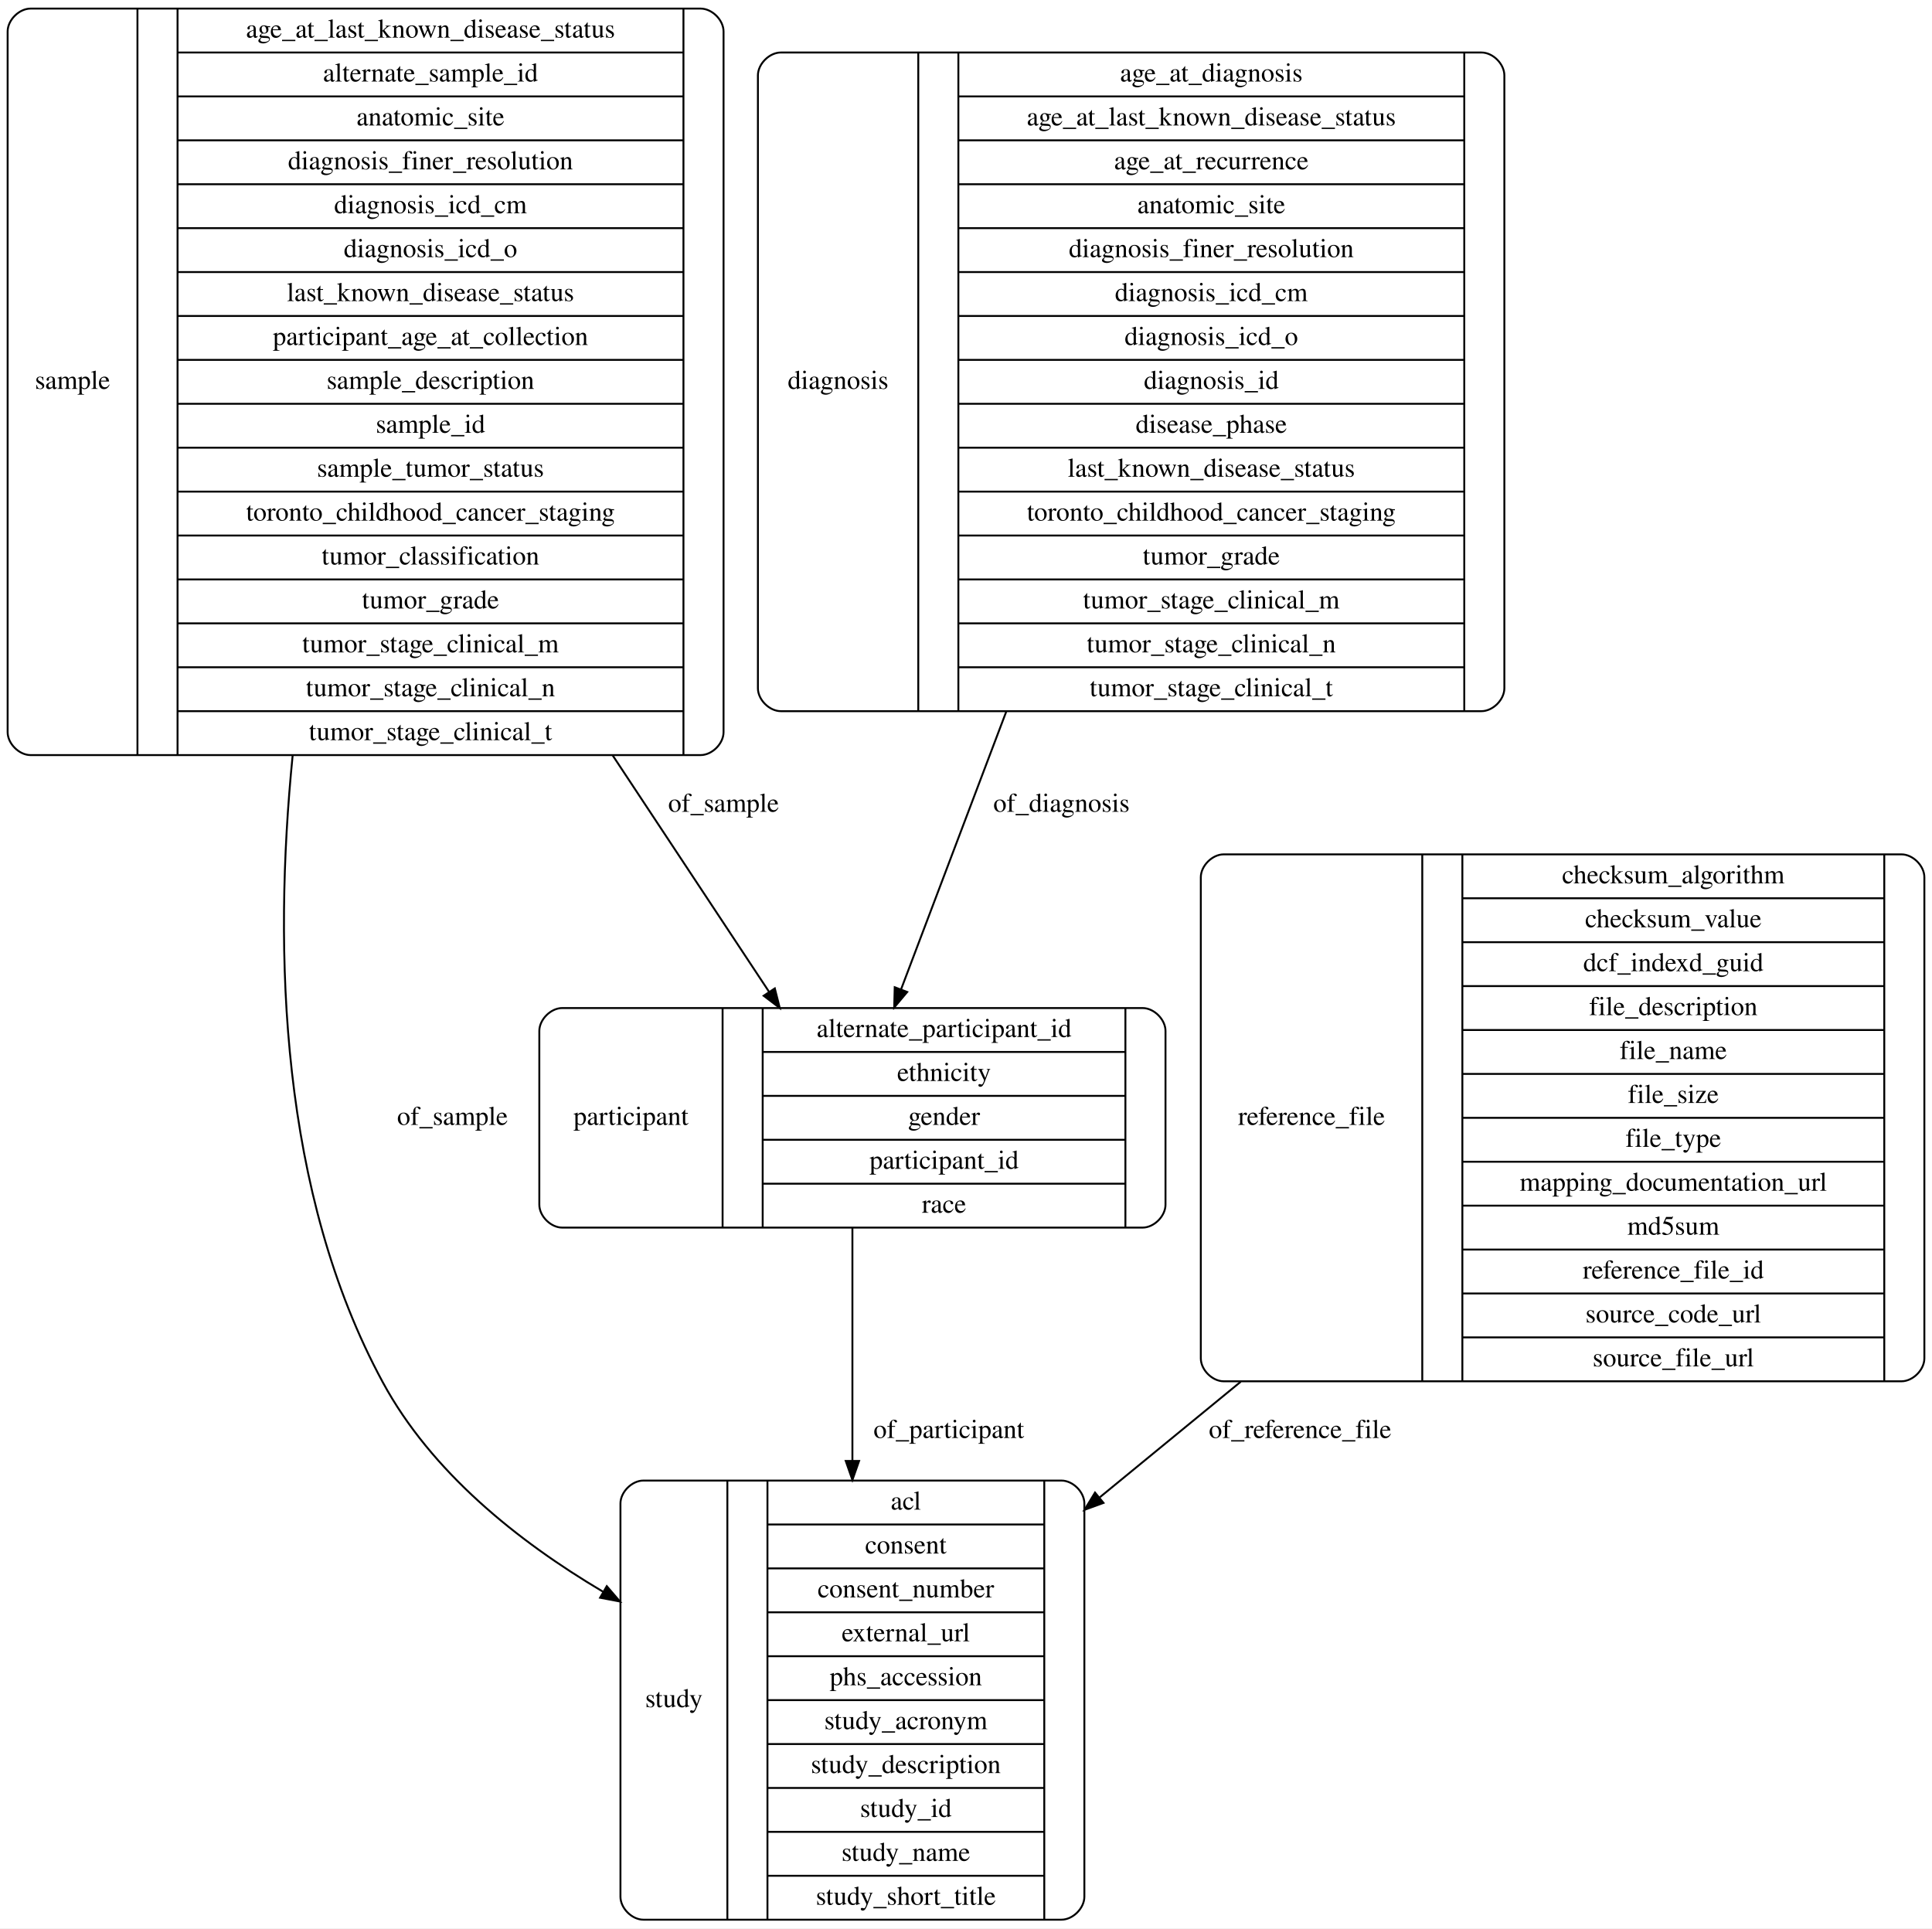
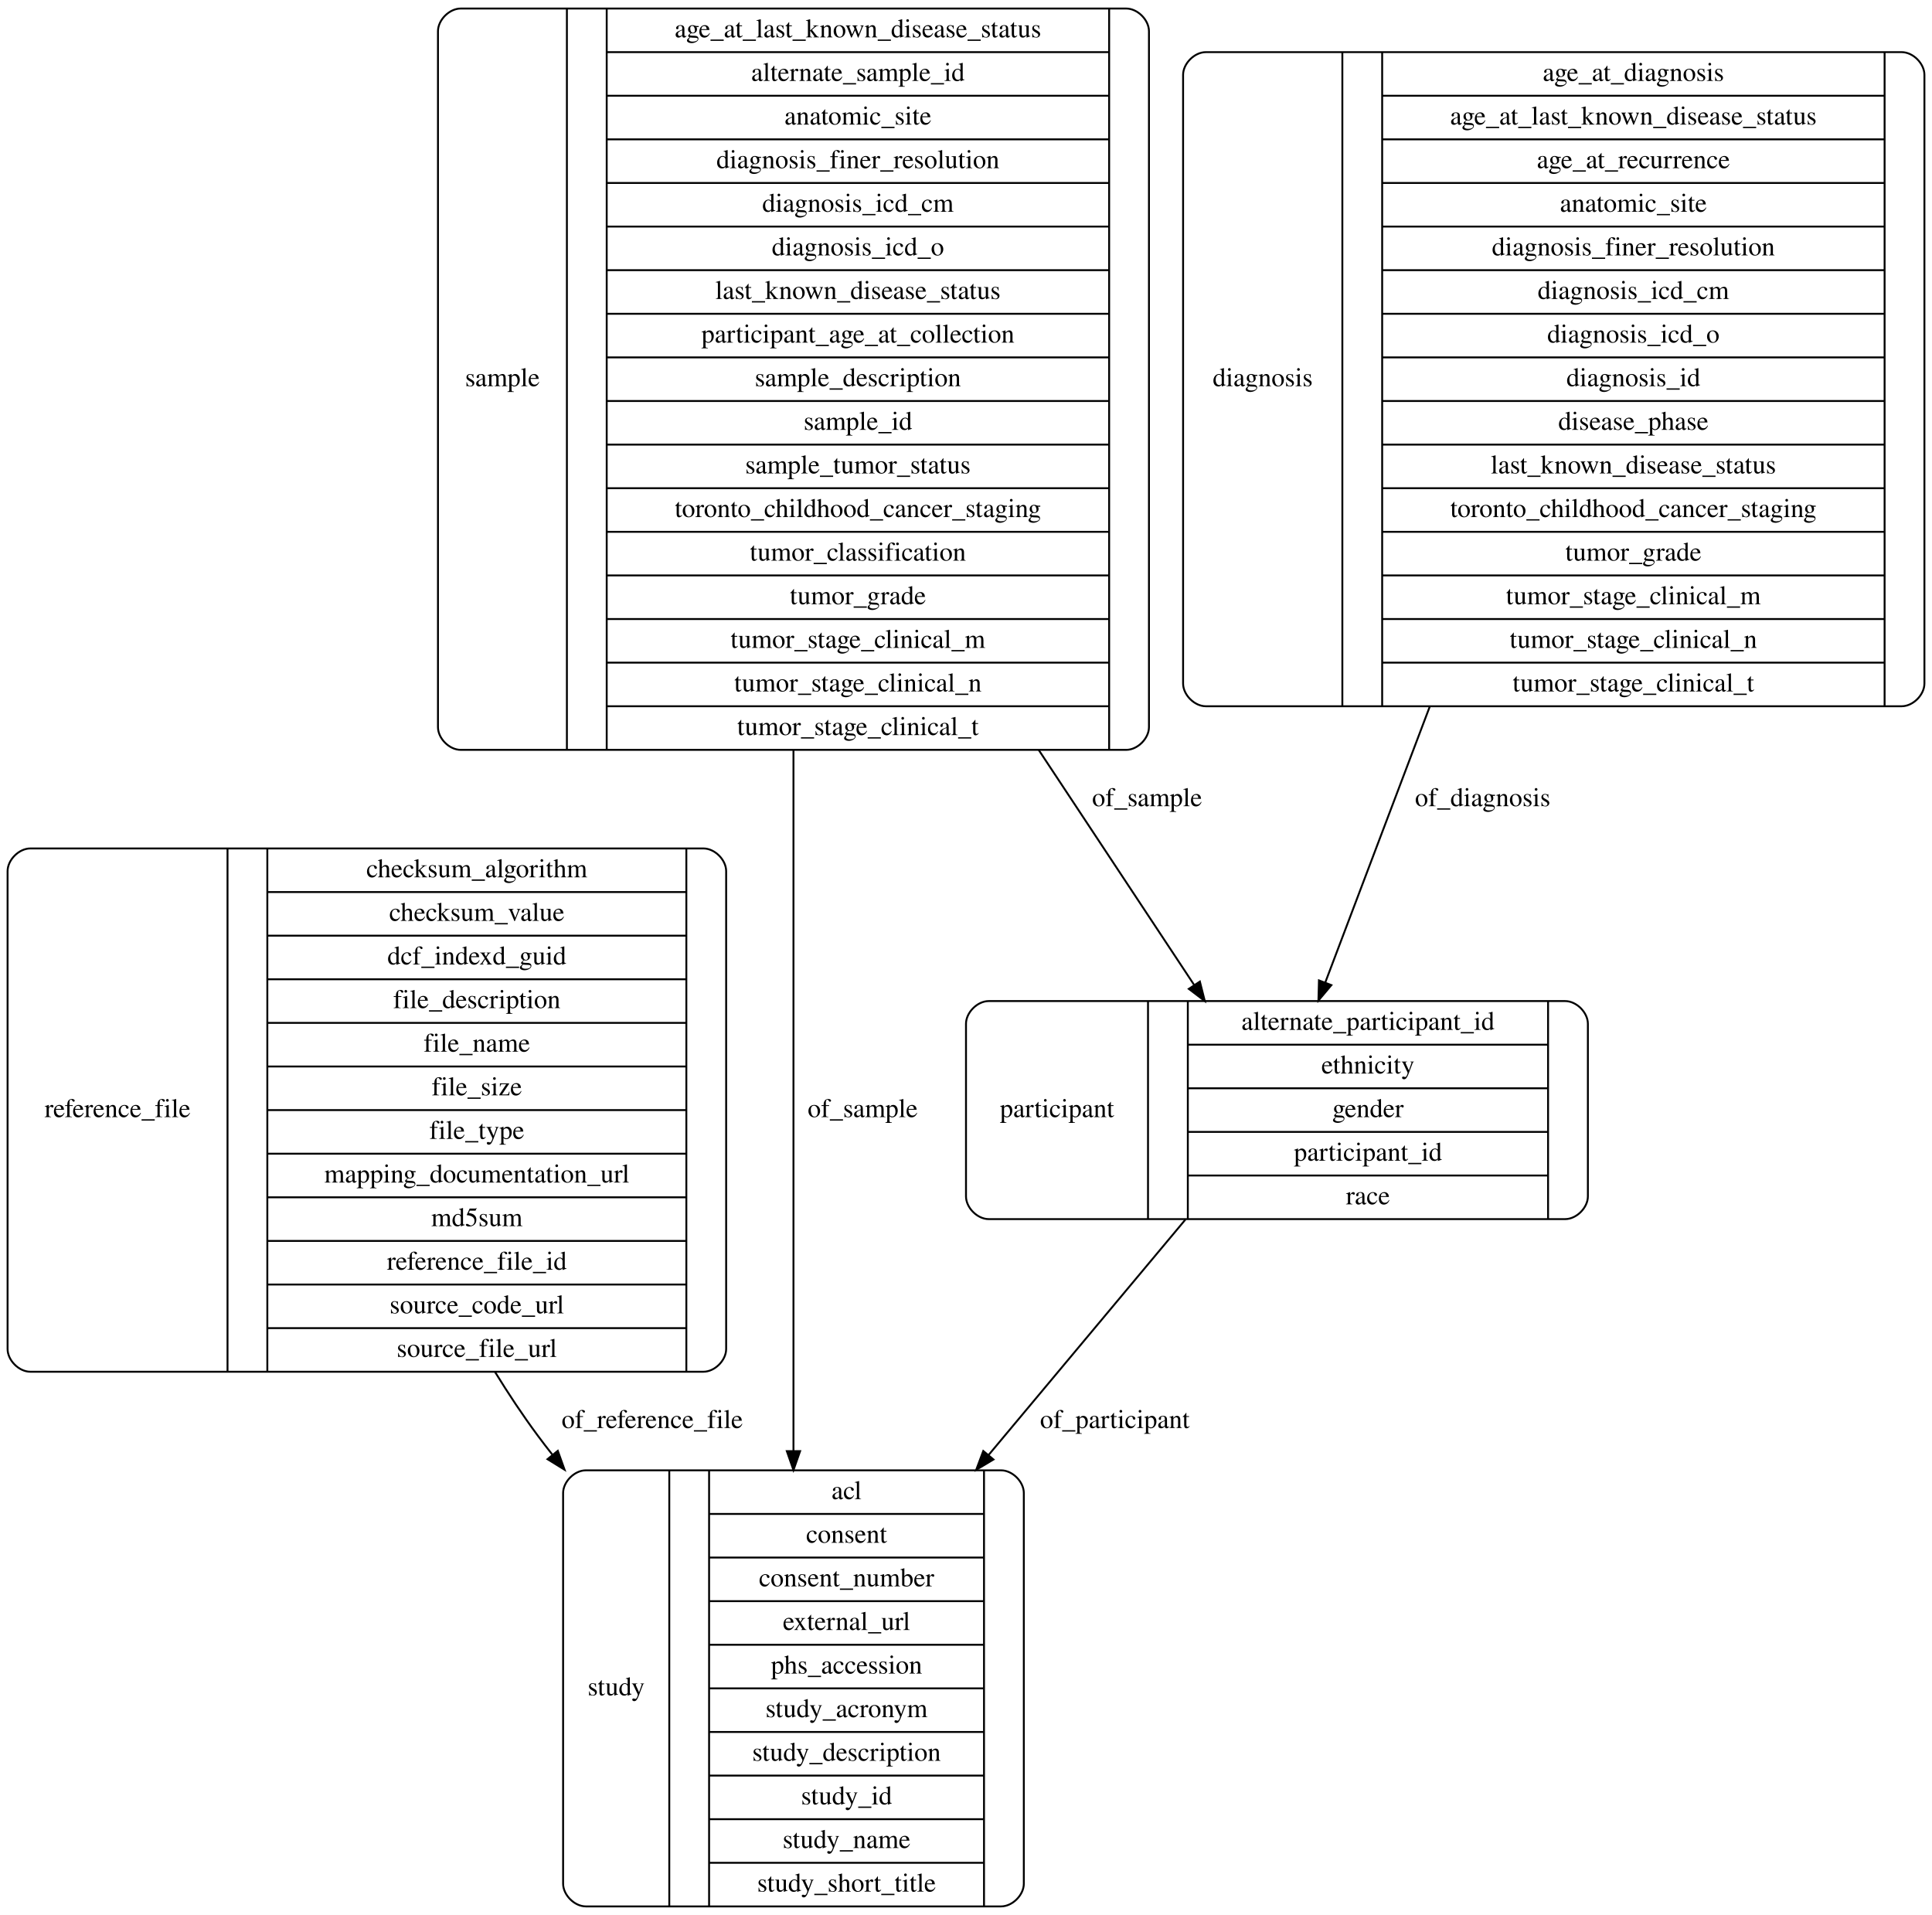
- <svg xmlns="http://www.w3.org/2000/svg" width="1012pt" height="1010pt" viewBox="0.00 0.00 1012.00 1010.00">
+ <svg xmlns="http://www.w3.org/2000/svg" width="1019pt" height="1010pt" viewBox="0.00 0.00 1019.00 1010.00">
  <g id="graph0" class="graph" transform="scale(1 1) rotate(0) translate(4 1006)">
-     <polygon fill="#ffffff" stroke="transparent" points="-4,4 -4,-1006 1008,-1006 1008,4 -4,4" />
+     <polygon fill="#ffffff" stroke="transparent" points="-4,4 -4,-1006 1015,-1006 1015,4 -4,4" />
    <g id="node1" class="node">
-       <path fill="none" stroke="#000000" d="M290.5,-363C290.5,-363 594.5,-363 594.5,-363 600.5,-363 606.5,-369 606.5,-375 606.5,-375 606.5,-466 606.5,-466 606.5,-472 600.5,-478 594.5,-478 594.5,-478 290.5,-478 290.5,-478 284.5,-478 278.5,-472 278.5,-466 278.5,-466 278.5,-375 278.5,-375 278.5,-369 284.5,-363 290.5,-363" />
-       <text text-anchor="middle" x="326.5" y="-416.8" font-family="Times,serif" font-size="14.00" fill="#000000">participant</text>
-       <polyline fill="none" stroke="#000000" points="374.5,-363 374.5,-478 " />
-       <text text-anchor="middle" x="385" y="-416.8" font-family="Times,serif" font-size="14.00" fill="#000000"> </text>
-       <polyline fill="none" stroke="#000000" points="395.5,-363 395.5,-478 " />
-       <text text-anchor="middle" x="490.5" y="-462.8" font-family="Times,serif" font-size="14.00" fill="#000000">alternate_participant_id</text>
-       <polyline fill="none" stroke="#000000" points="395.5,-455 585.5,-455 " />
-       <text text-anchor="middle" x="490.5" y="-439.8" font-family="Times,serif" font-size="14.00" fill="#000000">ethnicity</text>
-       <polyline fill="none" stroke="#000000" points="395.5,-432 585.5,-432 " />
-       <text text-anchor="middle" x="490.5" y="-416.8" font-family="Times,serif" font-size="14.00" fill="#000000">gender</text>
-       <polyline fill="none" stroke="#000000" points="395.5,-409 585.5,-409 " />
-       <text text-anchor="middle" x="490.5" y="-393.8" font-family="Times,serif" font-size="14.00" fill="#000000">participant_id</text>
-       <polyline fill="none" stroke="#000000" points="395.5,-386 585.5,-386 " />
-       <text text-anchor="middle" x="490.5" y="-370.8" font-family="Times,serif" font-size="14.00" fill="#000000">race</text>
-       <polyline fill="none" stroke="#000000" points="585.5,-363 585.5,-478 " />
-       <text text-anchor="middle" x="596" y="-416.8" font-family="Times,serif" font-size="14.00" fill="#000000"> </text>
+       <path fill="none" stroke="#000000" d="M305,-.5C305,-.5 524,-.5 524,-.5 530,-.5 536,-6.5 536,-12.5 536,-12.5 536,-218.5 536,-218.5 536,-224.5 530,-230.5 524,-230.5 524,-230.5 305,-230.5 305,-230.5 299,-230.5 293,-224.5 293,-218.5 293,-218.5 293,-12.5 293,-12.5 293,-6.5 299,-.5 305,-.5" />
+       <text text-anchor="middle" x="321" y="-111.8" font-family="Times,serif" font-size="14.00" fill="#000000">study</text>
+       <polyline fill="none" stroke="#000000" points="349,-.5 349,-230.5 " />
+       <text text-anchor="middle" x="359.5" y="-111.8" font-family="Times,serif" font-size="14.00" fill="#000000"> </text>
+       <polyline fill="none" stroke="#000000" points="370,-.5 370,-230.5 " />
+       <text text-anchor="middle" x="442.5" y="-215.3" font-family="Times,serif" font-size="14.00" fill="#000000">acl</text>
+       <polyline fill="none" stroke="#000000" points="370,-207.5 515,-207.5 " />
+       <text text-anchor="middle" x="442.5" y="-192.3" font-family="Times,serif" font-size="14.00" fill="#000000">consent</text>
+       <polyline fill="none" stroke="#000000" points="370,-184.5 515,-184.5 " />
+       <text text-anchor="middle" x="442.5" y="-169.3" font-family="Times,serif" font-size="14.00" fill="#000000">consent_number</text>
+       <polyline fill="none" stroke="#000000" points="370,-161.5 515,-161.5 " />
+       <text text-anchor="middle" x="442.5" y="-146.3" font-family="Times,serif" font-size="14.00" fill="#000000">external_url</text>
+       <polyline fill="none" stroke="#000000" points="370,-138.5 515,-138.5 " />
+       <text text-anchor="middle" x="442.5" y="-123.3" font-family="Times,serif" font-size="14.00" fill="#000000">phs_accession</text>
+       <polyline fill="none" stroke="#000000" points="370,-115.5 515,-115.5 " />
+       <text text-anchor="middle" x="442.5" y="-100.3" font-family="Times,serif" font-size="14.00" fill="#000000">study_acronym</text>
+       <polyline fill="none" stroke="#000000" points="370,-92.5 515,-92.5 " />
+       <text text-anchor="middle" x="442.5" y="-77.3" font-family="Times,serif" font-size="14.00" fill="#000000">study_description</text>
+       <polyline fill="none" stroke="#000000" points="370,-69.5 515,-69.5 " />
+       <text text-anchor="middle" x="442.5" y="-54.3" font-family="Times,serif" font-size="14.00" fill="#000000">study_id</text>
+       <polyline fill="none" stroke="#000000" points="370,-46.5 515,-46.5 " />
+       <text text-anchor="middle" x="442.5" y="-31.3" font-family="Times,serif" font-size="14.00" fill="#000000">study_name</text>
+       <polyline fill="none" stroke="#000000" points="370,-23.5 515,-23.5 " />
+       <text text-anchor="middle" x="442.5" y="-8.3" font-family="Times,serif" font-size="14.00" fill="#000000">study_short_title</text>
+       <polyline fill="none" stroke="#000000" points="515,-.5 515,-230.5 " />
+       <text text-anchor="middle" x="525.5" y="-111.8" font-family="Times,serif" font-size="14.00" fill="#000000"> </text>
+     </g>
+     <g id="node2" class="node">
+       <path fill="none" stroke="#000000" d="M632,-633.5C632,-633.5 999,-633.5 999,-633.5 1005,-633.5 1011,-639.5 1011,-645.5 1011,-645.5 1011,-966.5 1011,-966.5 1011,-972.5 1005,-978.5 999,-978.5 999,-978.5 632,-978.5 632,-978.5 626,-978.5 620,-972.5 620,-966.5 620,-966.5 620,-645.5 620,-645.5 620,-639.5 626,-633.5 632,-633.5" />
+       <text text-anchor="middle" x="662" y="-802.3" font-family="Times,serif" font-size="14.00" fill="#000000">diagnosis</text>
+       <polyline fill="none" stroke="#000000" points="704,-633.5 704,-978.5 " />
+       <text text-anchor="middle" x="714.5" y="-802.3" font-family="Times,serif" font-size="14.00" fill="#000000"> </text>
+       <polyline fill="none" stroke="#000000" points="725,-633.5 725,-978.5 " />
+       <text text-anchor="middle" x="857.5" y="-963.3" font-family="Times,serif" font-size="14.00" fill="#000000">age_at_diagnosis</text>
+       <polyline fill="none" stroke="#000000" points="725,-955.5 990,-955.5 " />
+       <text text-anchor="middle" x="857.5" y="-940.3" font-family="Times,serif" font-size="14.00" fill="#000000">age_at_last_known_disease_status</text>
+       <polyline fill="none" stroke="#000000" points="725,-932.5 990,-932.5 " />
+       <text text-anchor="middle" x="857.5" y="-917.3" font-family="Times,serif" font-size="14.00" fill="#000000">age_at_recurrence</text>
+       <polyline fill="none" stroke="#000000" points="725,-909.5 990,-909.5 " />
+       <text text-anchor="middle" x="857.5" y="-894.3" font-family="Times,serif" font-size="14.00" fill="#000000">anatomic_site</text>
+       <polyline fill="none" stroke="#000000" points="725,-886.5 990,-886.5 " />
+       <text text-anchor="middle" x="857.5" y="-871.3" font-family="Times,serif" font-size="14.00" fill="#000000">diagnosis_finer_resolution</text>
+       <polyline fill="none" stroke="#000000" points="725,-863.5 990,-863.5 " />
+       <text text-anchor="middle" x="857.5" y="-848.3" font-family="Times,serif" font-size="14.00" fill="#000000">diagnosis_icd_cm</text>
+       <polyline fill="none" stroke="#000000" points="725,-840.5 990,-840.5 " />
+       <text text-anchor="middle" x="857.5" y="-825.3" font-family="Times,serif" font-size="14.00" fill="#000000">diagnosis_icd_o</text>
+       <polyline fill="none" stroke="#000000" points="725,-817.5 990,-817.5 " />
+       <text text-anchor="middle" x="857.5" y="-802.3" font-family="Times,serif" font-size="14.00" fill="#000000">diagnosis_id</text>
+       <polyline fill="none" stroke="#000000" points="725,-794.5 990,-794.5 " />
+       <text text-anchor="middle" x="857.5" y="-779.3" font-family="Times,serif" font-size="14.00" fill="#000000">disease_phase</text>
+       <polyline fill="none" stroke="#000000" points="725,-771.5 990,-771.5 " />
+       <text text-anchor="middle" x="857.5" y="-756.3" font-family="Times,serif" font-size="14.00" fill="#000000">last_known_disease_status</text>
+       <polyline fill="none" stroke="#000000" points="725,-748.5 990,-748.5 " />
+       <text text-anchor="middle" x="857.5" y="-733.3" font-family="Times,serif" font-size="14.00" fill="#000000">toronto_childhood_cancer_staging</text>
+       <polyline fill="none" stroke="#000000" points="725,-725.5 990,-725.5 " />
+       <text text-anchor="middle" x="857.5" y="-710.3" font-family="Times,serif" font-size="14.00" fill="#000000">tumor_grade</text>
+       <polyline fill="none" stroke="#000000" points="725,-702.5 990,-702.5 " />
+       <text text-anchor="middle" x="857.5" y="-687.3" font-family="Times,serif" font-size="14.00" fill="#000000">tumor_stage_clinical_m</text>
+       <polyline fill="none" stroke="#000000" points="725,-679.5 990,-679.5 " />
+       <text text-anchor="middle" x="857.5" y="-664.3" font-family="Times,serif" font-size="14.00" fill="#000000">tumor_stage_clinical_n</text>
+       <polyline fill="none" stroke="#000000" points="725,-656.5 990,-656.5 " />
+       <text text-anchor="middle" x="857.5" y="-641.3" font-family="Times,serif" font-size="14.00" fill="#000000">tumor_stage_clinical_t</text>
+       <polyline fill="none" stroke="#000000" points="990,-633.5 990,-978.5 " />
+       <text text-anchor="middle" x="1000.5" y="-802.3" font-family="Times,serif" font-size="14.00" fill="#000000"> </text>
    </g>
    <g id="node5" class="node">
-       <path fill="none" stroke="#000000" d="M333,-.5C333,-.5 552,-.5 552,-.5 558,-.5 564,-6.5 564,-12.5 564,-12.5 564,-218.5 564,-218.5 564,-224.5 558,-230.5 552,-230.5 552,-230.5 333,-230.5 333,-230.5 327,-230.5 321,-224.5 321,-218.5 321,-218.5 321,-12.5 321,-12.5 321,-6.5 327,-.5 333,-.5" />
-       <text text-anchor="middle" x="349" y="-111.8" font-family="Times,serif" font-size="14.00" fill="#000000">study</text>
-       <polyline fill="none" stroke="#000000" points="377,-.5 377,-230.5 " />
-       <text text-anchor="middle" x="387.5" y="-111.8" font-family="Times,serif" font-size="14.00" fill="#000000"> </text>
-       <polyline fill="none" stroke="#000000" points="398,-.5 398,-230.5 " />
-       <text text-anchor="middle" x="470.5" y="-215.3" font-family="Times,serif" font-size="14.00" fill="#000000">acl</text>
-       <polyline fill="none" stroke="#000000" points="398,-207.5 543,-207.5 " />
-       <text text-anchor="middle" x="470.5" y="-192.3" font-family="Times,serif" font-size="14.00" fill="#000000">consent</text>
-       <polyline fill="none" stroke="#000000" points="398,-184.5 543,-184.5 " />
-       <text text-anchor="middle" x="470.5" y="-169.3" font-family="Times,serif" font-size="14.00" fill="#000000">consent_number</text>
-       <polyline fill="none" stroke="#000000" points="398,-161.5 543,-161.5 " />
-       <text text-anchor="middle" x="470.5" y="-146.3" font-family="Times,serif" font-size="14.00" fill="#000000">external_url</text>
-       <polyline fill="none" stroke="#000000" points="398,-138.5 543,-138.5 " />
-       <text text-anchor="middle" x="470.5" y="-123.3" font-family="Times,serif" font-size="14.00" fill="#000000">phs_accession</text>
-       <polyline fill="none" stroke="#000000" points="398,-115.5 543,-115.5 " />
-       <text text-anchor="middle" x="470.5" y="-100.3" font-family="Times,serif" font-size="14.00" fill="#000000">study_acronym</text>
-       <polyline fill="none" stroke="#000000" points="398,-92.5 543,-92.5 " />
-       <text text-anchor="middle" x="470.5" y="-77.3" font-family="Times,serif" font-size="14.00" fill="#000000">study_description</text>
-       <polyline fill="none" stroke="#000000" points="398,-69.5 543,-69.5 " />
-       <text text-anchor="middle" x="470.5" y="-54.3" font-family="Times,serif" font-size="14.00" fill="#000000">study_id</text>
-       <polyline fill="none" stroke="#000000" points="398,-46.5 543,-46.5 " />
-       <text text-anchor="middle" x="470.5" y="-31.3" font-family="Times,serif" font-size="14.00" fill="#000000">study_name</text>
-       <polyline fill="none" stroke="#000000" points="398,-23.5 543,-23.5 " />
-       <text text-anchor="middle" x="470.5" y="-8.3" font-family="Times,serif" font-size="14.00" fill="#000000">study_short_title</text>
-       <polyline fill="none" stroke="#000000" points="543,-.5 543,-230.5 " />
-       <text text-anchor="middle" x="553.5" y="-111.8" font-family="Times,serif" font-size="14.00" fill="#000000"> </text>
+       <path fill="none" stroke="#000000" d="M517.5,-363C517.5,-363 821.5,-363 821.5,-363 827.5,-363 833.5,-369 833.5,-375 833.5,-375 833.5,-466 833.5,-466 833.5,-472 827.5,-478 821.5,-478 821.5,-478 517.5,-478 517.5,-478 511.5,-478 505.5,-472 505.5,-466 505.5,-466 505.5,-375 505.5,-375 505.5,-369 511.5,-363 517.5,-363" />
+       <text text-anchor="middle" x="553.5" y="-416.8" font-family="Times,serif" font-size="14.00" fill="#000000">participant</text>
+       <polyline fill="none" stroke="#000000" points="601.5,-363 601.5,-478 " />
+       <text text-anchor="middle" x="612" y="-416.8" font-family="Times,serif" font-size="14.00" fill="#000000"> </text>
+       <polyline fill="none" stroke="#000000" points="622.5,-363 622.5,-478 " />
+       <text text-anchor="middle" x="717.5" y="-462.8" font-family="Times,serif" font-size="14.00" fill="#000000">alternate_participant_id</text>
+       <polyline fill="none" stroke="#000000" points="622.5,-455 812.5,-455 " />
+       <text text-anchor="middle" x="717.5" y="-439.8" font-family="Times,serif" font-size="14.00" fill="#000000">ethnicity</text>
+       <polyline fill="none" stroke="#000000" points="622.5,-432 812.5,-432 " />
+       <text text-anchor="middle" x="717.5" y="-416.8" font-family="Times,serif" font-size="14.00" fill="#000000">gender</text>
+       <polyline fill="none" stroke="#000000" points="622.5,-409 812.5,-409 " />
+       <text text-anchor="middle" x="717.5" y="-393.8" font-family="Times,serif" font-size="14.00" fill="#000000">participant_id</text>
+       <polyline fill="none" stroke="#000000" points="622.5,-386 812.5,-386 " />
+       <text text-anchor="middle" x="717.5" y="-370.8" font-family="Times,serif" font-size="14.00" fill="#000000">race</text>
+       <polyline fill="none" stroke="#000000" points="812.5,-363 812.5,-478 " />
+       <text text-anchor="middle" x="823" y="-416.8" font-family="Times,serif" font-size="14.00" fill="#000000"> </text>
    </g>
    <g id="edge4" class="edge">
-       <path fill="none" stroke="#000000" d="M442.5,-362.773C442.5,-328.318 442.5,-283.17 442.5,-240.894" />
-       <polygon fill="#000000" stroke="#000000" points="446,-240.788 442.5,-230.788 439,-240.788 446,-240.788" />
-       <text text-anchor="middle" x="493" y="-252.8" font-family="Times,serif" font-size="14.00" fill="#000000">of_participant</text>
+       <path fill="none" stroke="#000000" d="M750.08,-633.265C730.555,-581.71 710.298,-528.224 694.979,-487.776" />
+       <polygon fill="#000000" stroke="#000000" points="698.208,-486.419 691.393,-478.307 691.662,-488.898 698.208,-486.419" />
+       <text text-anchor="middle" x="778" y="-580.8" font-family="Times,serif" font-size="14.00" fill="#000000">of_diagnosis</text>
    </g>
-     <g id="node2" class="node">
-       <path fill="none" stroke="#000000" d="M12,-610.5C12,-610.5 363,-610.5 363,-610.5 369,-610.5 375,-616.5 375,-622.5 375,-622.5 375,-989.5 375,-989.5 375,-995.5 369,-1001.5 363,-1001.5 363,-1001.5 12,-1001.5 12,-1001.5 6,-1001.5 0,-995.5 0,-989.5 0,-989.5 0,-622.5 0,-622.5 0,-616.5 6,-610.5 12,-610.5" />
-       <text text-anchor="middle" x="34" y="-802.3" font-family="Times,serif" font-size="14.00" fill="#000000">sample</text>
-       <polyline fill="none" stroke="#000000" points="68,-610.5 68,-1001.5 " />
-       <text text-anchor="middle" x="78.5" y="-802.3" font-family="Times,serif" font-size="14.00" fill="#000000"> </text>
-       <polyline fill="none" stroke="#000000" points="89,-610.5 89,-1001.5 " />
-       <text text-anchor="middle" x="221.5" y="-986.3" font-family="Times,serif" font-size="14.00" fill="#000000">age_at_last_known_disease_status</text>
-       <polyline fill="none" stroke="#000000" points="89,-978.5 354,-978.5 " />
-       <text text-anchor="middle" x="221.5" y="-963.3" font-family="Times,serif" font-size="14.00" fill="#000000">alternate_sample_id</text>
-       <polyline fill="none" stroke="#000000" points="89,-955.5 354,-955.5 " />
-       <text text-anchor="middle" x="221.5" y="-940.3" font-family="Times,serif" font-size="14.00" fill="#000000">anatomic_site</text>
-       <polyline fill="none" stroke="#000000" points="89,-932.5 354,-932.5 " />
-       <text text-anchor="middle" x="221.5" y="-917.3" font-family="Times,serif" font-size="14.00" fill="#000000">diagnosis_finer_resolution</text>
-       <polyline fill="none" stroke="#000000" points="89,-909.5 354,-909.5 " />
-       <text text-anchor="middle" x="221.5" y="-894.3" font-family="Times,serif" font-size="14.00" fill="#000000">diagnosis_icd_cm</text>
-       <polyline fill="none" stroke="#000000" points="89,-886.5 354,-886.5 " />
-       <text text-anchor="middle" x="221.5" y="-871.3" font-family="Times,serif" font-size="14.00" fill="#000000">diagnosis_icd_o</text>
-       <polyline fill="none" stroke="#000000" points="89,-863.5 354,-863.5 " />
-       <text text-anchor="middle" x="221.5" y="-848.3" font-family="Times,serif" font-size="14.00" fill="#000000">last_known_disease_status</text>
-       <polyline fill="none" stroke="#000000" points="89,-840.5 354,-840.5 " />
-       <text text-anchor="middle" x="221.5" y="-825.3" font-family="Times,serif" font-size="14.00" fill="#000000">participant_age_at_collection</text>
-       <polyline fill="none" stroke="#000000" points="89,-817.5 354,-817.5 " />
-       <text text-anchor="middle" x="221.5" y="-802.3" font-family="Times,serif" font-size="14.00" fill="#000000">sample_description</text>
-       <polyline fill="none" stroke="#000000" points="89,-794.5 354,-794.5 " />
-       <text text-anchor="middle" x="221.5" y="-779.3" font-family="Times,serif" font-size="14.00" fill="#000000">sample_id</text>
-       <polyline fill="none" stroke="#000000" points="89,-771.5 354,-771.5 " />
-       <text text-anchor="middle" x="221.5" y="-756.3" font-family="Times,serif" font-size="14.00" fill="#000000">sample_tumor_status</text>
-       <polyline fill="none" stroke="#000000" points="89,-748.5 354,-748.5 " />
-       <text text-anchor="middle" x="221.5" y="-733.3" font-family="Times,serif" font-size="14.00" fill="#000000">toronto_childhood_cancer_staging</text>
-       <polyline fill="none" stroke="#000000" points="89,-725.5 354,-725.5 " />
-       <text text-anchor="middle" x="221.5" y="-710.3" font-family="Times,serif" font-size="14.00" fill="#000000">tumor_classification</text>
-       <polyline fill="none" stroke="#000000" points="89,-702.5 354,-702.5 " />
-       <text text-anchor="middle" x="221.5" y="-687.3" font-family="Times,serif" font-size="14.00" fill="#000000">tumor_grade</text>
-       <polyline fill="none" stroke="#000000" points="89,-679.5 354,-679.5 " />
-       <text text-anchor="middle" x="221.5" y="-664.3" font-family="Times,serif" font-size="14.00" fill="#000000">tumor_stage_clinical_m</text>
-       <polyline fill="none" stroke="#000000" points="89,-656.5 354,-656.5 " />
-       <text text-anchor="middle" x="221.5" y="-641.3" font-family="Times,serif" font-size="14.00" fill="#000000">tumor_stage_clinical_n</text>
-       <polyline fill="none" stroke="#000000" points="89,-633.5 354,-633.5 " />
-       <text text-anchor="middle" x="221.5" y="-618.3" font-family="Times,serif" font-size="14.00" fill="#000000">tumor_stage_clinical_t</text>
-       <polyline fill="none" stroke="#000000" points="354,-610.5 354,-1001.5 " />
-       <text text-anchor="middle" x="364.5" y="-802.3" font-family="Times,serif" font-size="14.00" fill="#000000"> </text>
+     <g id="node3" class="node">
+       <path fill="none" stroke="#000000" d="M12,-282.5C12,-282.5 367,-282.5 367,-282.5 373,-282.5 379,-288.5 379,-294.5 379,-294.5 379,-546.5 379,-546.5 379,-552.5 373,-558.5 367,-558.5 367,-558.5 12,-558.5 12,-558.5 6,-558.5 0,-552.5 0,-546.5 0,-546.5 0,-294.5 0,-294.5 0,-288.5 6,-282.5 12,-282.5" />
+       <text text-anchor="middle" x="58" y="-416.8" font-family="Times,serif" font-size="14.00" fill="#000000">reference_file</text>
+       <polyline fill="none" stroke="#000000" points="116,-282.5 116,-558.5 " />
+       <text text-anchor="middle" x="126.5" y="-416.8" font-family="Times,serif" font-size="14.00" fill="#000000"> </text>
+       <polyline fill="none" stroke="#000000" points="137,-282.5 137,-558.5 " />
+       <text text-anchor="middle" x="247.5" y="-543.3" font-family="Times,serif" font-size="14.00" fill="#000000">checksum_algorithm</text>
+       <polyline fill="none" stroke="#000000" points="137,-535.5 358,-535.5 " />
+       <text text-anchor="middle" x="247.5" y="-520.3" font-family="Times,serif" font-size="14.00" fill="#000000">checksum_value</text>
+       <polyline fill="none" stroke="#000000" points="137,-512.5 358,-512.5 " />
+       <text text-anchor="middle" x="247.5" y="-497.3" font-family="Times,serif" font-size="14.00" fill="#000000">dcf_indexd_guid</text>
+       <polyline fill="none" stroke="#000000" points="137,-489.5 358,-489.5 " />
+       <text text-anchor="middle" x="247.5" y="-474.3" font-family="Times,serif" font-size="14.00" fill="#000000">file_description</text>
+       <polyline fill="none" stroke="#000000" points="137,-466.5 358,-466.5 " />
+       <text text-anchor="middle" x="247.5" y="-451.3" font-family="Times,serif" font-size="14.00" fill="#000000">file_name</text>
+       <polyline fill="none" stroke="#000000" points="137,-443.5 358,-443.5 " />
+       <text text-anchor="middle" x="247.5" y="-428.3" font-family="Times,serif" font-size="14.00" fill="#000000">file_size</text>
+       <polyline fill="none" stroke="#000000" points="137,-420.5 358,-420.5 " />
+       <text text-anchor="middle" x="247.5" y="-405.3" font-family="Times,serif" font-size="14.00" fill="#000000">file_type</text>
+       <polyline fill="none" stroke="#000000" points="137,-397.5 358,-397.5 " />
+       <text text-anchor="middle" x="247.5" y="-382.3" font-family="Times,serif" font-size="14.00" fill="#000000">mapping_documentation_url</text>
+       <polyline fill="none" stroke="#000000" points="137,-374.5 358,-374.5 " />
+       <text text-anchor="middle" x="247.5" y="-359.3" font-family="Times,serif" font-size="14.00" fill="#000000">md5sum</text>
+       <polyline fill="none" stroke="#000000" points="137,-351.5 358,-351.5 " />
+       <text text-anchor="middle" x="247.5" y="-336.3" font-family="Times,serif" font-size="14.00" fill="#000000">reference_file_id</text>
+       <polyline fill="none" stroke="#000000" points="137,-328.5 358,-328.5 " />
+       <text text-anchor="middle" x="247.5" y="-313.3" font-family="Times,serif" font-size="14.00" fill="#000000">source_code_url</text>
+       <polyline fill="none" stroke="#000000" points="137,-305.5 358,-305.5 " />
+       <text text-anchor="middle" x="247.5" y="-290.3" font-family="Times,serif" font-size="14.00" fill="#000000">source_file_url</text>
+       <polyline fill="none" stroke="#000000" points="358,-282.5 358,-558.5 " />
+       <text text-anchor="middle" x="368.5" y="-416.8" font-family="Times,serif" font-size="14.00" fill="#000000"> </text>
+     </g>
+     <g id="edge3" class="edge">
+       <path fill="none" stroke="#000000" d="M257.054,-282.45C264.186,-270.851 271.699,-259.541 279.5,-249 282.037,-245.572 284.662,-242.15 287.36,-238.741" />
+       <polygon fill="#000000" stroke="#000000" points="290.205,-240.79 293.781,-230.817 284.767,-236.383 290.205,-240.79" />
+       <text text-anchor="middle" x="340" y="-252.8" font-family="Times,serif" font-size="14.00" fill="#000000">of_reference_file</text>
+     </g>
+     <g id="node4" class="node">
+       <path fill="none" stroke="#000000" d="M239,-610.5C239,-610.5 590,-610.5 590,-610.5 596,-610.5 602,-616.5 602,-622.5 602,-622.5 602,-989.5 602,-989.5 602,-995.5 596,-1001.5 590,-1001.5 590,-1001.5 239,-1001.5 239,-1001.5 233,-1001.5 227,-995.5 227,-989.5 227,-989.5 227,-622.5 227,-622.5 227,-616.5 233,-610.5 239,-610.5" />
+       <text text-anchor="middle" x="261" y="-802.3" font-family="Times,serif" font-size="14.00" fill="#000000">sample</text>
+       <polyline fill="none" stroke="#000000" points="295,-610.5 295,-1001.5 " />
+       <text text-anchor="middle" x="305.5" y="-802.3" font-family="Times,serif" font-size="14.00" fill="#000000"> </text>
+       <polyline fill="none" stroke="#000000" points="316,-610.5 316,-1001.5 " />
+       <text text-anchor="middle" x="448.5" y="-986.3" font-family="Times,serif" font-size="14.00" fill="#000000">age_at_last_known_disease_status</text>
+       <polyline fill="none" stroke="#000000" points="316,-978.5 581,-978.5 " />
+       <text text-anchor="middle" x="448.5" y="-963.3" font-family="Times,serif" font-size="14.00" fill="#000000">alternate_sample_id</text>
+       <polyline fill="none" stroke="#000000" points="316,-955.5 581,-955.5 " />
+       <text text-anchor="middle" x="448.5" y="-940.3" font-family="Times,serif" font-size="14.00" fill="#000000">anatomic_site</text>
+       <polyline fill="none" stroke="#000000" points="316,-932.5 581,-932.5 " />
+       <text text-anchor="middle" x="448.5" y="-917.3" font-family="Times,serif" font-size="14.00" fill="#000000">diagnosis_finer_resolution</text>
+       <polyline fill="none" stroke="#000000" points="316,-909.5 581,-909.5 " />
+       <text text-anchor="middle" x="448.5" y="-894.3" font-family="Times,serif" font-size="14.00" fill="#000000">diagnosis_icd_cm</text>
+       <polyline fill="none" stroke="#000000" points="316,-886.5 581,-886.5 " />
+       <text text-anchor="middle" x="448.5" y="-871.3" font-family="Times,serif" font-size="14.00" fill="#000000">diagnosis_icd_o</text>
+       <polyline fill="none" stroke="#000000" points="316,-863.5 581,-863.5 " />
+       <text text-anchor="middle" x="448.5" y="-848.3" font-family="Times,serif" font-size="14.00" fill="#000000">last_known_disease_status</text>
+       <polyline fill="none" stroke="#000000" points="316,-840.5 581,-840.5 " />
+       <text text-anchor="middle" x="448.5" y="-825.3" font-family="Times,serif" font-size="14.00" fill="#000000">participant_age_at_collection</text>
+       <polyline fill="none" stroke="#000000" points="316,-817.5 581,-817.5 " />
+       <text text-anchor="middle" x="448.5" y="-802.3" font-family="Times,serif" font-size="14.00" fill="#000000">sample_description</text>
+       <polyline fill="none" stroke="#000000" points="316,-794.5 581,-794.5 " />
+       <text text-anchor="middle" x="448.5" y="-779.3" font-family="Times,serif" font-size="14.00" fill="#000000">sample_id</text>
+       <polyline fill="none" stroke="#000000" points="316,-771.5 581,-771.5 " />
+       <text text-anchor="middle" x="448.5" y="-756.3" font-family="Times,serif" font-size="14.00" fill="#000000">sample_tumor_status</text>
+       <polyline fill="none" stroke="#000000" points="316,-748.5 581,-748.5 " />
+       <text text-anchor="middle" x="448.5" y="-733.3" font-family="Times,serif" font-size="14.00" fill="#000000">toronto_childhood_cancer_staging</text>
+       <polyline fill="none" stroke="#000000" points="316,-725.5 581,-725.5 " />
+       <text text-anchor="middle" x="448.5" y="-710.3" font-family="Times,serif" font-size="14.00" fill="#000000">tumor_classification</text>
+       <polyline fill="none" stroke="#000000" points="316,-702.5 581,-702.5 " />
+       <text text-anchor="middle" x="448.5" y="-687.3" font-family="Times,serif" font-size="14.00" fill="#000000">tumor_grade</text>
+       <polyline fill="none" stroke="#000000" points="316,-679.5 581,-679.5 " />
+       <text text-anchor="middle" x="448.5" y="-664.3" font-family="Times,serif" font-size="14.00" fill="#000000">tumor_stage_clinical_m</text>
+       <polyline fill="none" stroke="#000000" points="316,-656.5 581,-656.5 " />
+       <text text-anchor="middle" x="448.5" y="-641.3" font-family="Times,serif" font-size="14.00" fill="#000000">tumor_stage_clinical_n</text>
+       <polyline fill="none" stroke="#000000" points="316,-633.5 581,-633.5 " />
+       <text text-anchor="middle" x="448.5" y="-618.3" font-family="Times,serif" font-size="14.00" fill="#000000">tumor_stage_clinical_t</text>
+       <polyline fill="none" stroke="#000000" points="581,-610.5 581,-1001.5 " />
+       <text text-anchor="middle" x="591.5" y="-802.3" font-family="Times,serif" font-size="14.00" fill="#000000"> </text>
+     </g>
+     <g id="edge1" class="edge">
+       <path fill="none" stroke="#000000" d="M414.5,-610.438C414.5,-491.771 414.5,-343.845 414.5,-240.762" />
+       <polygon fill="#000000" stroke="#000000" points="418,-240.616 414.5,-230.616 411,-240.616 418,-240.616" />
+       <text text-anchor="middle" x="451" y="-416.8" font-family="Times,serif" font-size="14.00" fill="#000000">of_sample</text>
    </g>
    <g id="edge2" class="edge">
-       <path fill="none" stroke="#000000" d="M316.868,-610.427C346.417,-565.755 375.833,-521.285 398.764,-486.618" />
-       <polygon fill="#000000" stroke="#000000" points="401.853,-488.293 404.451,-478.021 396.015,-484.431 401.853,-488.293" />
-       <text text-anchor="middle" x="375" y="-580.8" font-family="Times,serif" font-size="14.00" fill="#000000">of_sample</text>
-     </g>
-     <g id="edge1" class="edge">
-       <path fill="none" stroke="#000000" d="M149.284,-610.219C138.983,-506.733 142.867,-381 196.5,-282 221.948,-235.026 267.083,-198.804 311.805,-172.325" />
-       <polygon fill="#000000" stroke="#000000" points="313.834,-175.195 320.738,-167.159 310.329,-169.136 313.834,-175.195" />
-       <text text-anchor="middle" x="233" y="-416.8" font-family="Times,serif" font-size="14.00" fill="#000000">of_sample</text>
-     </g>
-     <g id="node3" class="node">
-       <path fill="none" stroke="#000000" d="M637,-282.5C637,-282.5 992,-282.5 992,-282.5 998,-282.5 1004,-288.5 1004,-294.5 1004,-294.5 1004,-546.5 1004,-546.5 1004,-552.5 998,-558.5 992,-558.5 992,-558.5 637,-558.5 637,-558.5 631,-558.5 625,-552.5 625,-546.5 625,-546.5 625,-294.5 625,-294.5 625,-288.5 631,-282.5 637,-282.5" />
-       <text text-anchor="middle" x="683" y="-416.8" font-family="Times,serif" font-size="14.00" fill="#000000">reference_file</text>
-       <polyline fill="none" stroke="#000000" points="741,-282.5 741,-558.5 " />
-       <text text-anchor="middle" x="751.5" y="-416.8" font-family="Times,serif" font-size="14.00" fill="#000000"> </text>
-       <polyline fill="none" stroke="#000000" points="762,-282.5 762,-558.5 " />
-       <text text-anchor="middle" x="872.5" y="-543.3" font-family="Times,serif" font-size="14.00" fill="#000000">checksum_algorithm</text>
-       <polyline fill="none" stroke="#000000" points="762,-535.5 983,-535.5 " />
-       <text text-anchor="middle" x="872.5" y="-520.3" font-family="Times,serif" font-size="14.00" fill="#000000">checksum_value</text>
-       <polyline fill="none" stroke="#000000" points="762,-512.5 983,-512.5 " />
-       <text text-anchor="middle" x="872.5" y="-497.3" font-family="Times,serif" font-size="14.00" fill="#000000">dcf_indexd_guid</text>
-       <polyline fill="none" stroke="#000000" points="762,-489.5 983,-489.5 " />
-       <text text-anchor="middle" x="872.5" y="-474.3" font-family="Times,serif" font-size="14.00" fill="#000000">file_description</text>
-       <polyline fill="none" stroke="#000000" points="762,-466.5 983,-466.5 " />
-       <text text-anchor="middle" x="872.5" y="-451.3" font-family="Times,serif" font-size="14.00" fill="#000000">file_name</text>
-       <polyline fill="none" stroke="#000000" points="762,-443.5 983,-443.5 " />
-       <text text-anchor="middle" x="872.5" y="-428.3" font-family="Times,serif" font-size="14.00" fill="#000000">file_size</text>
-       <polyline fill="none" stroke="#000000" points="762,-420.5 983,-420.5 " />
-       <text text-anchor="middle" x="872.5" y="-405.3" font-family="Times,serif" font-size="14.00" fill="#000000">file_type</text>
-       <polyline fill="none" stroke="#000000" points="762,-397.5 983,-397.5 " />
-       <text text-anchor="middle" x="872.5" y="-382.3" font-family="Times,serif" font-size="14.00" fill="#000000">mapping_documentation_url</text>
-       <polyline fill="none" stroke="#000000" points="762,-374.5 983,-374.5 " />
-       <text text-anchor="middle" x="872.5" y="-359.3" font-family="Times,serif" font-size="14.00" fill="#000000">md5sum</text>
-       <polyline fill="none" stroke="#000000" points="762,-351.5 983,-351.5 " />
-       <text text-anchor="middle" x="872.5" y="-336.3" font-family="Times,serif" font-size="14.00" fill="#000000">reference_file_id</text>
-       <polyline fill="none" stroke="#000000" points="762,-328.5 983,-328.5 " />
-       <text text-anchor="middle" x="872.5" y="-313.3" font-family="Times,serif" font-size="14.00" fill="#000000">source_code_url</text>
-       <polyline fill="none" stroke="#000000" points="762,-305.5 983,-305.5 " />
-       <text text-anchor="middle" x="872.5" y="-290.3" font-family="Times,serif" font-size="14.00" fill="#000000">source_file_url</text>
-       <polyline fill="none" stroke="#000000" points="983,-282.5 983,-558.5 " />
-       <text text-anchor="middle" x="993.5" y="-416.8" font-family="Times,serif" font-size="14.00" fill="#000000"> </text>
+       <path fill="none" stroke="#000000" d="M543.868,-610.427C573.417,-565.755 602.833,-521.285 625.764,-486.618" />
+       <polygon fill="#000000" stroke="#000000" points="628.853,-488.293 631.451,-478.021 623.015,-484.431 628.853,-488.293" />
+       <text text-anchor="middle" x="601" y="-580.8" font-family="Times,serif" font-size="14.00" fill="#000000">of_sample</text>
    </g>
    <g id="edge5" class="edge">
-       <path fill="none" stroke="#000000" d="M645.915,-282.278C621.13,-261.958 595.929,-241.296 572.094,-221.753" />
-       <polygon fill="#000000" stroke="#000000" points="574.018,-218.804 564.065,-215.171 569.579,-224.218 574.018,-218.804" />
-       <text text-anchor="middle" x="677" y="-252.8" font-family="Times,serif" font-size="14.00" fill="#000000">of_reference_file</text>
-     </g>
-     <g id="node4" class="node">
-       <path fill="none" stroke="#000000" d="M405,-633.5C405,-633.5 772,-633.5 772,-633.5 778,-633.5 784,-639.5 784,-645.5 784,-645.5 784,-966.5 784,-966.5 784,-972.5 778,-978.5 772,-978.5 772,-978.5 405,-978.5 405,-978.5 399,-978.5 393,-972.5 393,-966.5 393,-966.5 393,-645.5 393,-645.5 393,-639.5 399,-633.5 405,-633.5" />
-       <text text-anchor="middle" x="435" y="-802.3" font-family="Times,serif" font-size="14.00" fill="#000000">diagnosis</text>
-       <polyline fill="none" stroke="#000000" points="477,-633.5 477,-978.5 " />
-       <text text-anchor="middle" x="487.5" y="-802.3" font-family="Times,serif" font-size="14.00" fill="#000000"> </text>
-       <polyline fill="none" stroke="#000000" points="498,-633.5 498,-978.5 " />
-       <text text-anchor="middle" x="630.5" y="-963.3" font-family="Times,serif" font-size="14.00" fill="#000000">age_at_diagnosis</text>
-       <polyline fill="none" stroke="#000000" points="498,-955.5 763,-955.5 " />
-       <text text-anchor="middle" x="630.5" y="-940.3" font-family="Times,serif" font-size="14.00" fill="#000000">age_at_last_known_disease_status</text>
-       <polyline fill="none" stroke="#000000" points="498,-932.5 763,-932.5 " />
-       <text text-anchor="middle" x="630.5" y="-917.3" font-family="Times,serif" font-size="14.00" fill="#000000">age_at_recurrence</text>
-       <polyline fill="none" stroke="#000000" points="498,-909.5 763,-909.5 " />
-       <text text-anchor="middle" x="630.5" y="-894.3" font-family="Times,serif" font-size="14.00" fill="#000000">anatomic_site</text>
-       <polyline fill="none" stroke="#000000" points="498,-886.5 763,-886.5 " />
-       <text text-anchor="middle" x="630.5" y="-871.3" font-family="Times,serif" font-size="14.00" fill="#000000">diagnosis_finer_resolution</text>
-       <polyline fill="none" stroke="#000000" points="498,-863.5 763,-863.5 " />
-       <text text-anchor="middle" x="630.5" y="-848.3" font-family="Times,serif" font-size="14.00" fill="#000000">diagnosis_icd_cm</text>
-       <polyline fill="none" stroke="#000000" points="498,-840.5 763,-840.5 " />
-       <text text-anchor="middle" x="630.5" y="-825.3" font-family="Times,serif" font-size="14.00" fill="#000000">diagnosis_icd_o</text>
-       <polyline fill="none" stroke="#000000" points="498,-817.5 763,-817.5 " />
-       <text text-anchor="middle" x="630.5" y="-802.3" font-family="Times,serif" font-size="14.00" fill="#000000">diagnosis_id</text>
-       <polyline fill="none" stroke="#000000" points="498,-794.5 763,-794.5 " />
-       <text text-anchor="middle" x="630.5" y="-779.3" font-family="Times,serif" font-size="14.00" fill="#000000">disease_phase</text>
-       <polyline fill="none" stroke="#000000" points="498,-771.5 763,-771.5 " />
-       <text text-anchor="middle" x="630.5" y="-756.3" font-family="Times,serif" font-size="14.00" fill="#000000">last_known_disease_status</text>
-       <polyline fill="none" stroke="#000000" points="498,-748.5 763,-748.5 " />
-       <text text-anchor="middle" x="630.5" y="-733.3" font-family="Times,serif" font-size="14.00" fill="#000000">toronto_childhood_cancer_staging</text>
-       <polyline fill="none" stroke="#000000" points="498,-725.5 763,-725.5 " />
-       <text text-anchor="middle" x="630.5" y="-710.3" font-family="Times,serif" font-size="14.00" fill="#000000">tumor_grade</text>
-       <polyline fill="none" stroke="#000000" points="498,-702.5 763,-702.5 " />
-       <text text-anchor="middle" x="630.5" y="-687.3" font-family="Times,serif" font-size="14.00" fill="#000000">tumor_stage_clinical_m</text>
-       <polyline fill="none" stroke="#000000" points="498,-679.5 763,-679.5 " />
-       <text text-anchor="middle" x="630.5" y="-664.3" font-family="Times,serif" font-size="14.00" fill="#000000">tumor_stage_clinical_n</text>
-       <polyline fill="none" stroke="#000000" points="498,-656.5 763,-656.5 " />
-       <text text-anchor="middle" x="630.5" y="-641.3" font-family="Times,serif" font-size="14.00" fill="#000000">tumor_stage_clinical_t</text>
-       <polyline fill="none" stroke="#000000" points="763,-633.5 763,-978.5 " />
-       <text text-anchor="middle" x="773.5" y="-802.3" font-family="Times,serif" font-size="14.00" fill="#000000"> </text>
-     </g>
-     <g id="edge3" class="edge">
-       <path fill="none" stroke="#000000" d="M523.08,-633.265C503.555,-581.71 483.298,-528.224 467.979,-487.776" />
-       <polygon fill="#000000" stroke="#000000" points="471.208,-486.419 464.393,-478.307 464.662,-488.898 471.208,-486.419" />
-       <text text-anchor="middle" x="552" y="-580.8" font-family="Times,serif" font-size="14.00" fill="#000000">of_diagnosis</text>
+       <path fill="none" stroke="#000000" d="M621.237,-362.773C591.883,-327.664 553.247,-281.452 517.327,-238.489" />
+       <polygon fill="#000000" stroke="#000000" points="519.988,-236.215 510.889,-230.788 514.618,-240.705 519.988,-236.215" />
+       <text text-anchor="middle" x="584" y="-252.8" font-family="Times,serif" font-size="14.00" fill="#000000">of_participant</text>
    </g>
  </g>
</svg>
